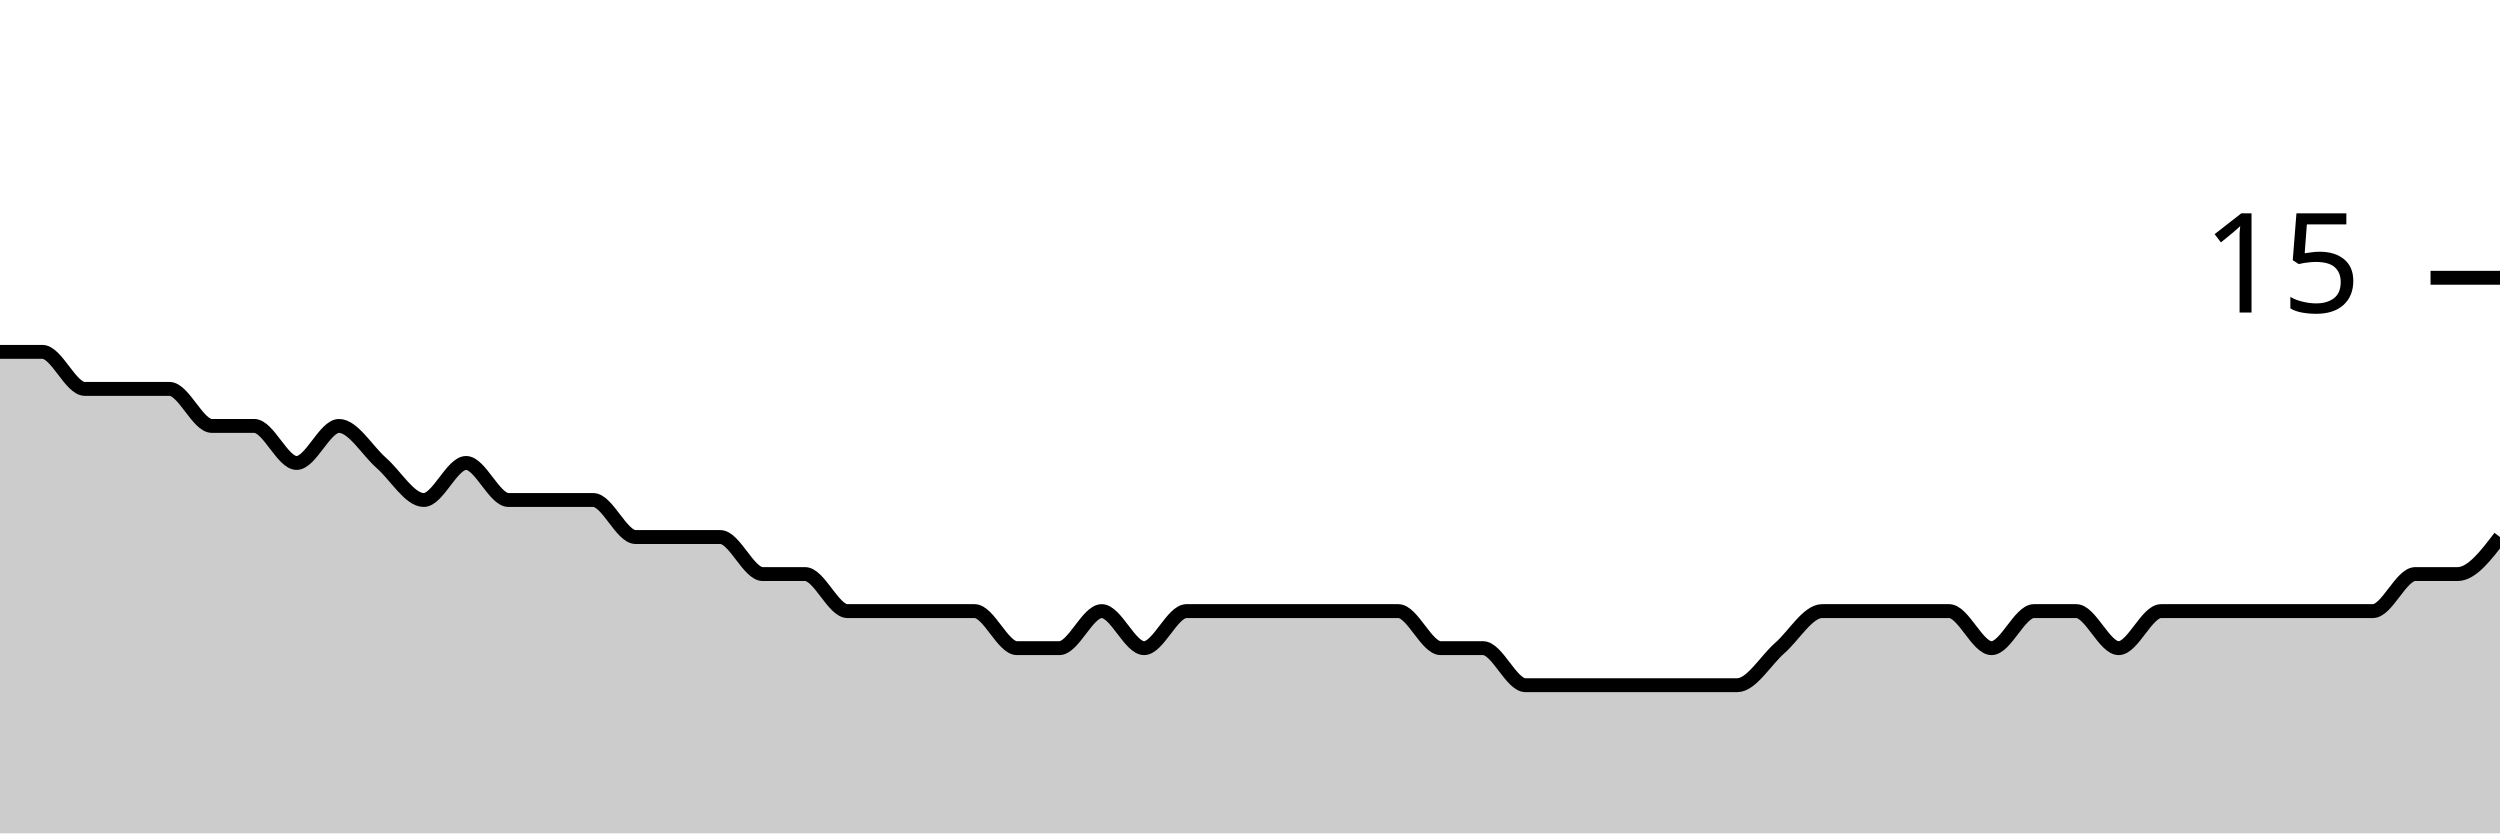
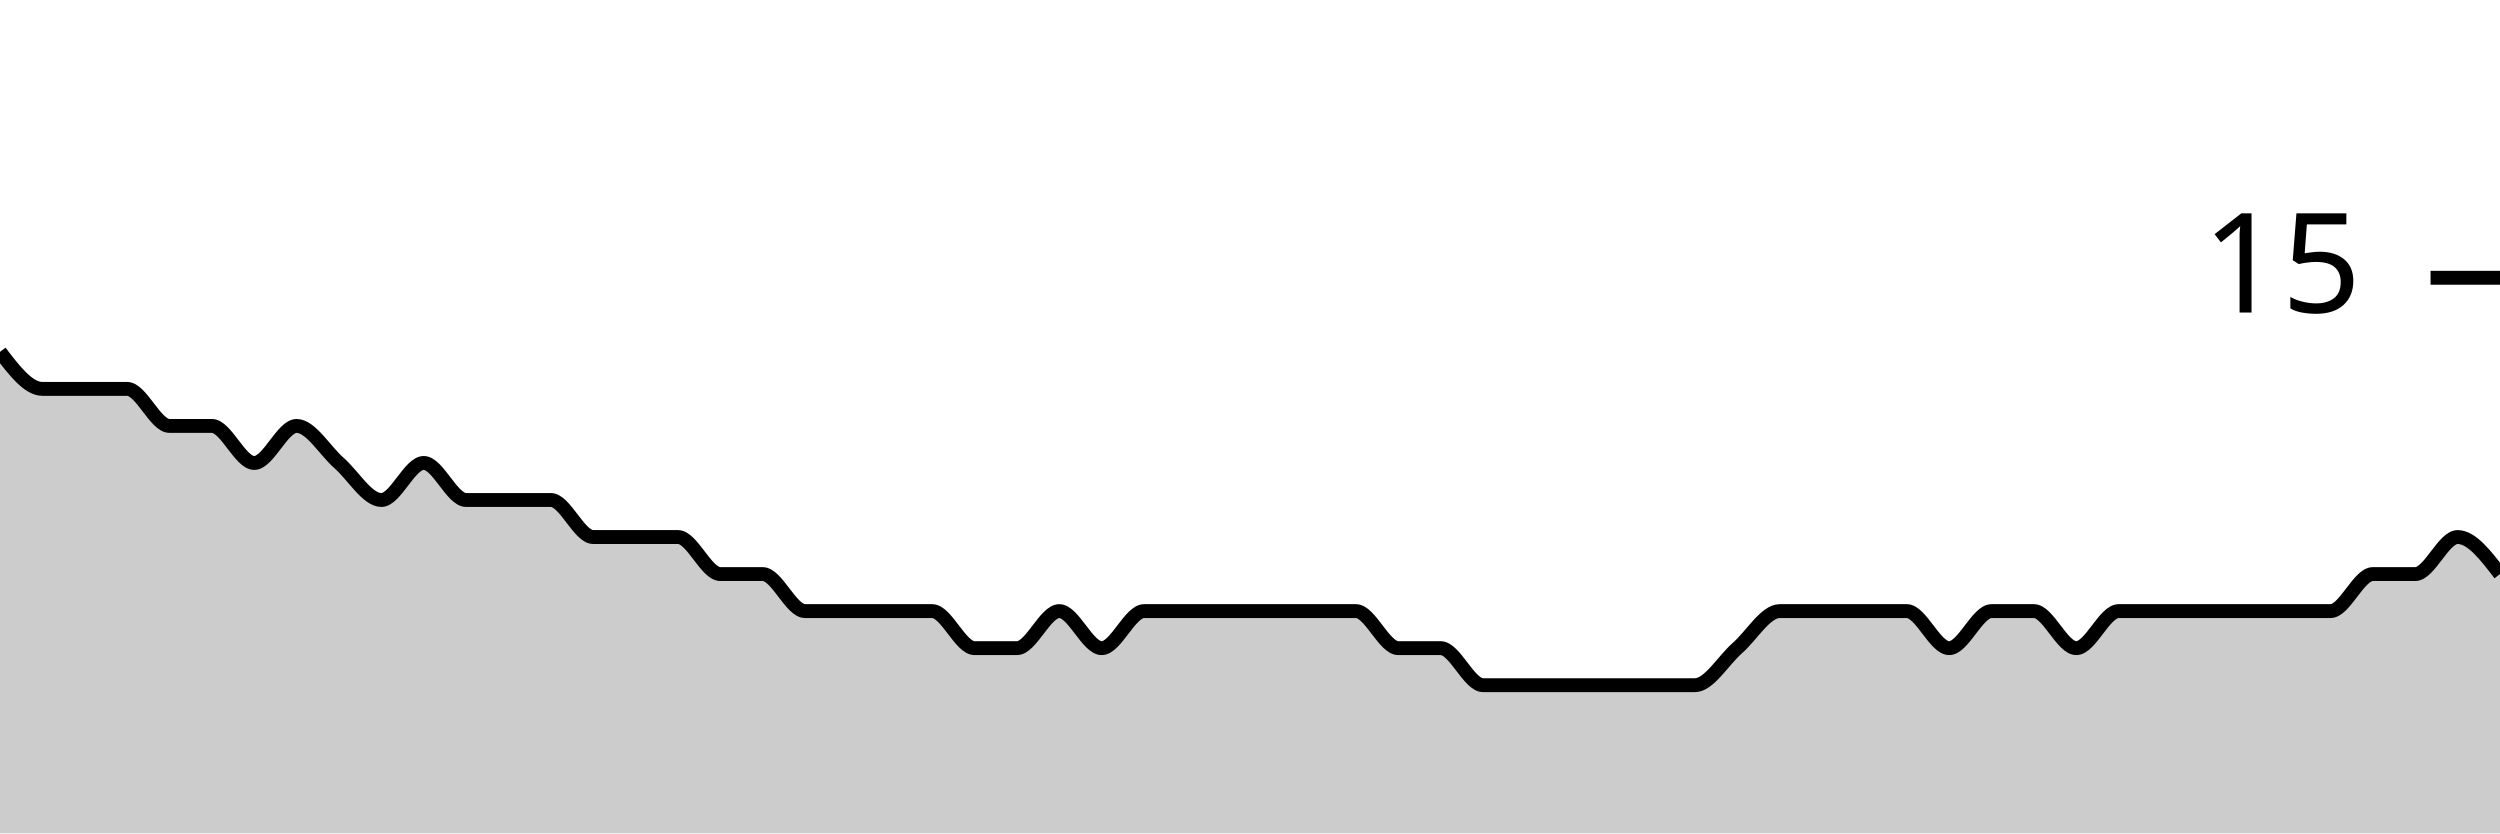
<svg xmlns="http://www.w3.org/2000/svg" viewBox="0 0 180 60">
  <g transform="translate(0,20)">
-     <path class="area" fill="rgba(0, 0, 0, 0.2)" d="M0,5.333C1.017,5.333,2.034,5.333,3.051,5.333C4.068,5.333,5.085,8,6.102,8C7.119,8,8.136,8,9.153,8C10.169,8,11.186,8,12.203,8C13.22,8,14.237,10.667,15.254,10.667C16.271,10.667,17.288,10.667,18.305,10.667C19.322,10.667,20.339,13.333,21.356,13.333C22.373,13.333,23.39,10.667,24.407,10.667C25.424,10.667,26.441,12.444,27.458,13.333C28.475,14.222,29.492,16,30.508,16C31.525,16,32.542,13.333,33.559,13.333C34.576,13.333,35.593,16,36.61,16C37.627,16,38.644,16,39.661,16C40.678,16,41.695,16,42.712,16C43.729,16,44.746,18.667,45.763,18.667C46.78,18.667,47.797,18.667,48.814,18.667C49.831,18.667,50.847,18.667,51.864,18.667C52.881,18.667,53.898,21.333,54.915,21.333C55.932,21.333,56.949,21.333,57.966,21.333C58.983,21.333,60,24,61.017,24C62.034,24,63.051,24,64.068,24C65.085,24,66.102,24,67.119,24C68.136,24,69.153,24,70.169,24C71.186,24,72.203,26.667,73.22,26.667C74.237,26.667,75.254,26.667,76.271,26.667C77.288,26.667,78.305,24,79.322,24C80.339,24,81.356,26.667,82.373,26.667C83.39,26.667,84.407,24,85.424,24C86.441,24,87.458,24,88.475,24C89.492,24,90.508,24,91.525,24C92.542,24,93.559,24,94.576,24C95.593,24,96.61,24,97.627,24C98.644,24,99.661,24,100.678,24C101.695,24,102.712,26.667,103.729,26.667C104.746,26.667,105.763,26.667,106.78,26.667C107.797,26.667,108.814,29.333,109.831,29.333C110.847,29.333,111.864,29.333,112.881,29.333C113.898,29.333,114.915,29.333,115.932,29.333C116.949,29.333,117.966,29.333,118.983,29.333C120,29.333,121.017,29.333,122.034,29.333C123.051,29.333,124.068,29.333,125.085,29.333C126.102,29.333,127.119,27.556,128.136,26.667C129.153,25.778,130.169,24,131.186,24C132.203,24,133.22,24,134.237,24C135.254,24,136.271,24,137.288,24C138.305,24,139.322,24,140.339,24C141.356,24,142.373,26.667,143.39,26.667C144.407,26.667,145.424,24,146.441,24C147.458,24,148.475,24,149.492,24C150.508,24,151.525,26.667,152.542,26.667C153.559,26.667,154.576,24,155.593,24C156.61,24,157.627,24,158.644,24C159.661,24,160.678,24,161.695,24C162.712,24,163.729,24,164.746,24C165.763,24,166.78,24,167.797,24C168.814,24,169.831,24,170.847,24C171.864,24,172.881,21.333,173.898,21.333C174.915,21.333,175.932,21.333,176.949,21.333C177.966,21.333,178.983,20,180,18.667L180,40C178.983,40,177.966,40,176.949,40C175.932,40,174.915,40,173.898,40C172.881,40,171.864,40,170.847,40C169.831,40,168.814,40,167.797,40C166.78,40,165.763,40,164.746,40C163.729,40,162.712,40,161.695,40C160.678,40,159.661,40,158.644,40C157.627,40,156.61,40,155.593,40C154.576,40,153.559,40,152.542,40C151.525,40,150.508,40,149.492,40C148.475,40,147.458,40,146.441,40C145.424,40,144.407,40,143.39,40C142.373,40,141.356,40,140.339,40C139.322,40,138.305,40,137.288,40C136.271,40,135.254,40,134.237,40C133.22,40,132.203,40,131.186,40C130.169,40,129.153,40,128.136,40C127.119,40,126.102,40,125.085,40C124.068,40,123.051,40,122.034,40C121.017,40,120,40,118.983,40C117.966,40,116.949,40,115.932,40C114.915,40,113.898,40,112.881,40C111.864,40,110.847,40,109.831,40C108.814,40,107.797,40,106.78,40C105.763,40,104.746,40,103.729,40C102.712,40,101.695,40,100.678,40C99.661,40,98.644,40,97.627,40C96.61,40,95.593,40,94.576,40C93.559,40,92.542,40,91.525,40C90.508,40,89.492,40,88.475,40C87.458,40,86.441,40,85.424,40C84.407,40,83.39,40,82.373,40C81.356,40,80.339,40,79.322,40C78.305,40,77.288,40,76.271,40C75.254,40,74.237,40,73.22,40C72.203,40,71.186,40,70.169,40C69.153,40,68.136,40,67.119,40C66.102,40,65.085,40,64.068,40C63.051,40,62.034,40,61.017,40C60,40,58.983,40,57.966,40C56.949,40,55.932,40,54.915,40C53.898,40,52.881,40,51.864,40C50.847,40,49.831,40,48.814,40C47.797,40,46.78,40,45.763,40C44.746,40,43.729,40,42.712,40C41.695,40,40.678,40,39.661,40C38.644,40,37.627,40,36.61,40C35.593,40,34.576,40,33.559,40C32.542,40,31.525,40,30.508,40C29.492,40,28.475,40,27.458,40C26.441,40,25.424,40,24.407,40C23.39,40,22.373,40,21.356,40C20.339,40,19.322,40,18.305,40C17.288,40,16.271,40,15.254,40C14.237,40,13.22,40,12.203,40C11.186,40,10.169,40,9.153,40C8.136,40,7.119,40,6.102,40C5.085,40,4.068,40,3.051,40C2.034,40,1.017,40,0,40Z" />
-     <path class="line" stroke="black" fill="none" d="M0,5.333C1.017,5.333,2.034,5.333,3.051,5.333C4.068,5.333,5.085,8,6.102,8C7.119,8,8.136,8,9.153,8C10.169,8,11.186,8,12.203,8C13.22,8,14.237,10.667,15.254,10.667C16.271,10.667,17.288,10.667,18.305,10.667C19.322,10.667,20.339,13.333,21.356,13.333C22.373,13.333,23.39,10.667,24.407,10.667C25.424,10.667,26.441,12.444,27.458,13.333C28.475,14.222,29.492,16,30.508,16C31.525,16,32.542,13.333,33.559,13.333C34.576,13.333,35.593,16,36.61,16C37.627,16,38.644,16,39.661,16C40.678,16,41.695,16,42.712,16C43.729,16,44.746,18.667,45.763,18.667C46.78,18.667,47.797,18.667,48.814,18.667C49.831,18.667,50.847,18.667,51.864,18.667C52.881,18.667,53.898,21.333,54.915,21.333C55.932,21.333,56.949,21.333,57.966,21.333C58.983,21.333,60,24,61.017,24C62.034,24,63.051,24,64.068,24C65.085,24,66.102,24,67.119,24C68.136,24,69.153,24,70.169,24C71.186,24,72.203,26.667,73.22,26.667C74.237,26.667,75.254,26.667,76.271,26.667C77.288,26.667,78.305,24,79.322,24C80.339,24,81.356,26.667,82.373,26.667C83.39,26.667,84.407,24,85.424,24C86.441,24,87.458,24,88.475,24C89.492,24,90.508,24,91.525,24C92.542,24,93.559,24,94.576,24C95.593,24,96.61,24,97.627,24C98.644,24,99.661,24,100.678,24C101.695,24,102.712,26.667,103.729,26.667C104.746,26.667,105.763,26.667,106.78,26.667C107.797,26.667,108.814,29.333,109.831,29.333C110.847,29.333,111.864,29.333,112.881,29.333C113.898,29.333,114.915,29.333,115.932,29.333C116.949,29.333,117.966,29.333,118.983,29.333C120,29.333,121.017,29.333,122.034,29.333C123.051,29.333,124.068,29.333,125.085,29.333C126.102,29.333,127.119,27.556,128.136,26.667C129.153,25.778,130.169,24,131.186,24C132.203,24,133.22,24,134.237,24C135.254,24,136.271,24,137.288,24C138.305,24,139.322,24,140.339,24C141.356,24,142.373,26.667,143.39,26.667C144.407,26.667,145.424,24,146.441,24C147.458,24,148.475,24,149.492,24C150.508,24,151.525,26.667,152.542,26.667C153.559,26.667,154.576,24,155.593,24C156.61,24,157.627,24,158.644,24C159.661,24,160.678,24,161.695,24C162.712,24,163.729,24,164.746,24C165.763,24,166.78,24,167.797,24C168.814,24,169.831,24,170.847,24C171.864,24,172.881,21.333,173.898,21.333C174.915,21.333,175.932,21.333,176.949,21.333C177.966,21.333,178.983,20,180,18.667" />
+     <path class="area" fill="rgba(0, 0, 0, 0.2)" d="M0,5.333C1.017,6.667,2.034,8,3.051,8C4.068,8,5.085,8,6.102,8C7.119,8,8.136,8,9.153,8C10.169,8,11.186,10.667,12.203,10.667C13.22,10.667,14.237,10.667,15.254,10.667C16.271,10.667,17.288,13.333,18.305,13.333C19.322,13.333,20.339,10.667,21.356,10.667C22.373,10.667,23.39,12.444,24.407,13.333C25.424,14.222,26.441,16,27.458,16C28.475,16,29.492,13.333,30.508,13.333C31.525,13.333,32.542,16,33.559,16C34.576,16,35.593,16,36.61,16C37.627,16,38.644,16,39.661,16C40.678,16,41.695,18.667,42.712,18.667C43.729,18.667,44.746,18.667,45.763,18.667C46.78,18.667,47.797,18.667,48.814,18.667C49.831,18.667,50.847,21.333,51.864,21.333C52.881,21.333,53.898,21.333,54.915,21.333C55.932,21.333,56.949,24,57.966,24C58.983,24,60,24,61.017,24C62.034,24,63.051,24,64.068,24C65.085,24,66.102,24,67.119,24C68.136,24,69.153,26.667,70.169,26.667C71.186,26.667,72.203,26.667,73.22,26.667C74.237,26.667,75.254,24,76.271,24C77.288,24,78.305,26.667,79.322,26.667C80.339,26.667,81.356,24,82.373,24C83.39,24,84.407,24,85.424,24C86.441,24,87.458,24,88.475,24C89.492,24,90.508,24,91.525,24C92.542,24,93.559,24,94.576,24C95.593,24,96.61,24,97.627,24C98.644,24,99.661,26.667,100.678,26.667C101.695,26.667,102.712,26.667,103.729,26.667C104.746,26.667,105.763,29.333,106.78,29.333C107.797,29.333,108.814,29.333,109.831,29.333C110.847,29.333,111.864,29.333,112.881,29.333C113.898,29.333,114.915,29.333,115.932,29.333C116.949,29.333,117.966,29.333,118.983,29.333C120,29.333,121.017,29.333,122.034,29.333C123.051,29.333,124.068,27.556,125.085,26.667C126.102,25.778,127.119,24,128.136,24C129.153,24,130.169,24,131.186,24C132.203,24,133.22,24,134.237,24C135.254,24,136.271,24,137.288,24C138.305,24,139.322,26.667,140.339,26.667C141.356,26.667,142.373,24,143.39,24C144.407,24,145.424,24,146.441,24C147.458,24,148.475,26.667,149.492,26.667C150.508,26.667,151.525,24,152.542,24C153.559,24,154.576,24,155.593,24C156.61,24,157.627,24,158.644,24C159.661,24,160.678,24,161.695,24C162.712,24,163.729,24,164.746,24C165.763,24,166.78,24,167.797,24C168.814,24,169.831,21.333,170.847,21.333C171.864,21.333,172.881,21.333,173.898,21.333C174.915,21.333,175.932,18.667,176.949,18.667C177.966,18.667,178.983,20,180,21.333L180,40C178.983,40,177.966,40,176.949,40C175.932,40,174.915,40,173.898,40C172.881,40,171.864,40,170.847,40C169.831,40,168.814,40,167.797,40C166.78,40,165.763,40,164.746,40C163.729,40,162.712,40,161.695,40C160.678,40,159.661,40,158.644,40C157.627,40,156.61,40,155.593,40C154.576,40,153.559,40,152.542,40C151.525,40,150.508,40,149.492,40C148.475,40,147.458,40,146.441,40C145.424,40,144.407,40,143.39,40C142.373,40,141.356,40,140.339,40C139.322,40,138.305,40,137.288,40C136.271,40,135.254,40,134.237,40C133.22,40,132.203,40,131.186,40C130.169,40,129.153,40,128.136,40C127.119,40,126.102,40,125.085,40C124.068,40,123.051,40,122.034,40C121.017,40,120,40,118.983,40C117.966,40,116.949,40,115.932,40C114.915,40,113.898,40,112.881,40C111.864,40,110.847,40,109.831,40C108.814,40,107.797,40,106.78,40C105.763,40,104.746,40,103.729,40C102.712,40,101.695,40,100.678,40C99.661,40,98.644,40,97.627,40C96.61,40,95.593,40,94.576,40C93.559,40,92.542,40,91.525,40C90.508,40,89.492,40,88.475,40C87.458,40,86.441,40,85.424,40C84.407,40,83.39,40,82.373,40C81.356,40,80.339,40,79.322,40C78.305,40,77.288,40,76.271,40C75.254,40,74.237,40,73.22,40C72.203,40,71.186,40,70.169,40C69.153,40,68.136,40,67.119,40C66.102,40,65.085,40,64.068,40C63.051,40,62.034,40,61.017,40C60,40,58.983,40,57.966,40C56.949,40,55.932,40,54.915,40C53.898,40,52.881,40,51.864,40C50.847,40,49.831,40,48.814,40C47.797,40,46.78,40,45.763,40C44.746,40,43.729,40,42.712,40C41.695,40,40.678,40,39.661,40C38.644,40,37.627,40,36.61,40C35.593,40,34.576,40,33.559,40C32.542,40,31.525,40,30.508,40C29.492,40,28.475,40,27.458,40C26.441,40,25.424,40,24.407,40C23.39,40,22.373,40,21.356,40C20.339,40,19.322,40,18.305,40C17.288,40,16.271,40,15.254,40C14.237,40,13.22,40,12.203,40C11.186,40,10.169,40,9.153,40C8.136,40,7.119,40,6.102,40C5.085,40,4.068,40,3.051,40C2.034,40,1.017,40,0,40Z" />
+     <path class="line" stroke="black" fill="none" d="M0,5.333C1.017,6.667,2.034,8,3.051,8C4.068,8,5.085,8,6.102,8C7.119,8,8.136,8,9.153,8C10.169,8,11.186,10.667,12.203,10.667C13.22,10.667,14.237,10.667,15.254,10.667C16.271,10.667,17.288,13.333,18.305,13.333C19.322,13.333,20.339,10.667,21.356,10.667C22.373,10.667,23.39,12.444,24.407,13.333C25.424,14.222,26.441,16,27.458,16C28.475,16,29.492,13.333,30.508,13.333C31.525,13.333,32.542,16,33.559,16C34.576,16,35.593,16,36.61,16C37.627,16,38.644,16,39.661,16C40.678,16,41.695,18.667,42.712,18.667C43.729,18.667,44.746,18.667,45.763,18.667C46.78,18.667,47.797,18.667,48.814,18.667C49.831,18.667,50.847,21.333,51.864,21.333C52.881,21.333,53.898,21.333,54.915,21.333C55.932,21.333,56.949,24,57.966,24C58.983,24,60,24,61.017,24C62.034,24,63.051,24,64.068,24C65.085,24,66.102,24,67.119,24C68.136,24,69.153,26.667,70.169,26.667C71.186,26.667,72.203,26.667,73.22,26.667C74.237,26.667,75.254,24,76.271,24C77.288,24,78.305,26.667,79.322,26.667C80.339,26.667,81.356,24,82.373,24C83.39,24,84.407,24,85.424,24C86.441,24,87.458,24,88.475,24C89.492,24,90.508,24,91.525,24C92.542,24,93.559,24,94.576,24C95.593,24,96.61,24,97.627,24C98.644,24,99.661,26.667,100.678,26.667C101.695,26.667,102.712,26.667,103.729,26.667C104.746,26.667,105.763,29.333,106.78,29.333C107.797,29.333,108.814,29.333,109.831,29.333C110.847,29.333,111.864,29.333,112.881,29.333C113.898,29.333,114.915,29.333,115.932,29.333C116.949,29.333,117.966,29.333,118.983,29.333C120,29.333,121.017,29.333,122.034,29.333C123.051,29.333,124.068,27.556,125.085,26.667C126.102,25.778,127.119,24,128.136,24C129.153,24,130.169,24,131.186,24C132.203,24,133.22,24,134.237,24C135.254,24,136.271,24,137.288,24C138.305,24,139.322,26.667,140.339,26.667C141.356,26.667,142.373,24,143.39,24C144.407,24,145.424,24,146.441,24C147.458,24,148.475,26.667,149.492,26.667C150.508,26.667,151.525,24,152.542,24C153.559,24,154.576,24,155.593,24C156.61,24,157.627,24,158.644,24C159.661,24,160.678,24,161.695,24C162.712,24,163.729,24,164.746,24C165.763,24,166.78,24,167.797,24C168.814,24,169.831,21.333,170.847,21.333C171.864,21.333,172.881,21.333,173.898,21.333C174.915,21.333,175.932,18.667,176.949,18.667C177.966,18.667,178.983,20,180,21.333" />
    <path class="axis-ceiling" stroke-width="1" stroke="black" fill="none" d="M175,0L180,0" />
    <text class="axis-ceiling-label" font-family="sans-serif" text-anchor="end" font-size="10px" x="170" y="2.5">15</text>
  </g>
</svg>
